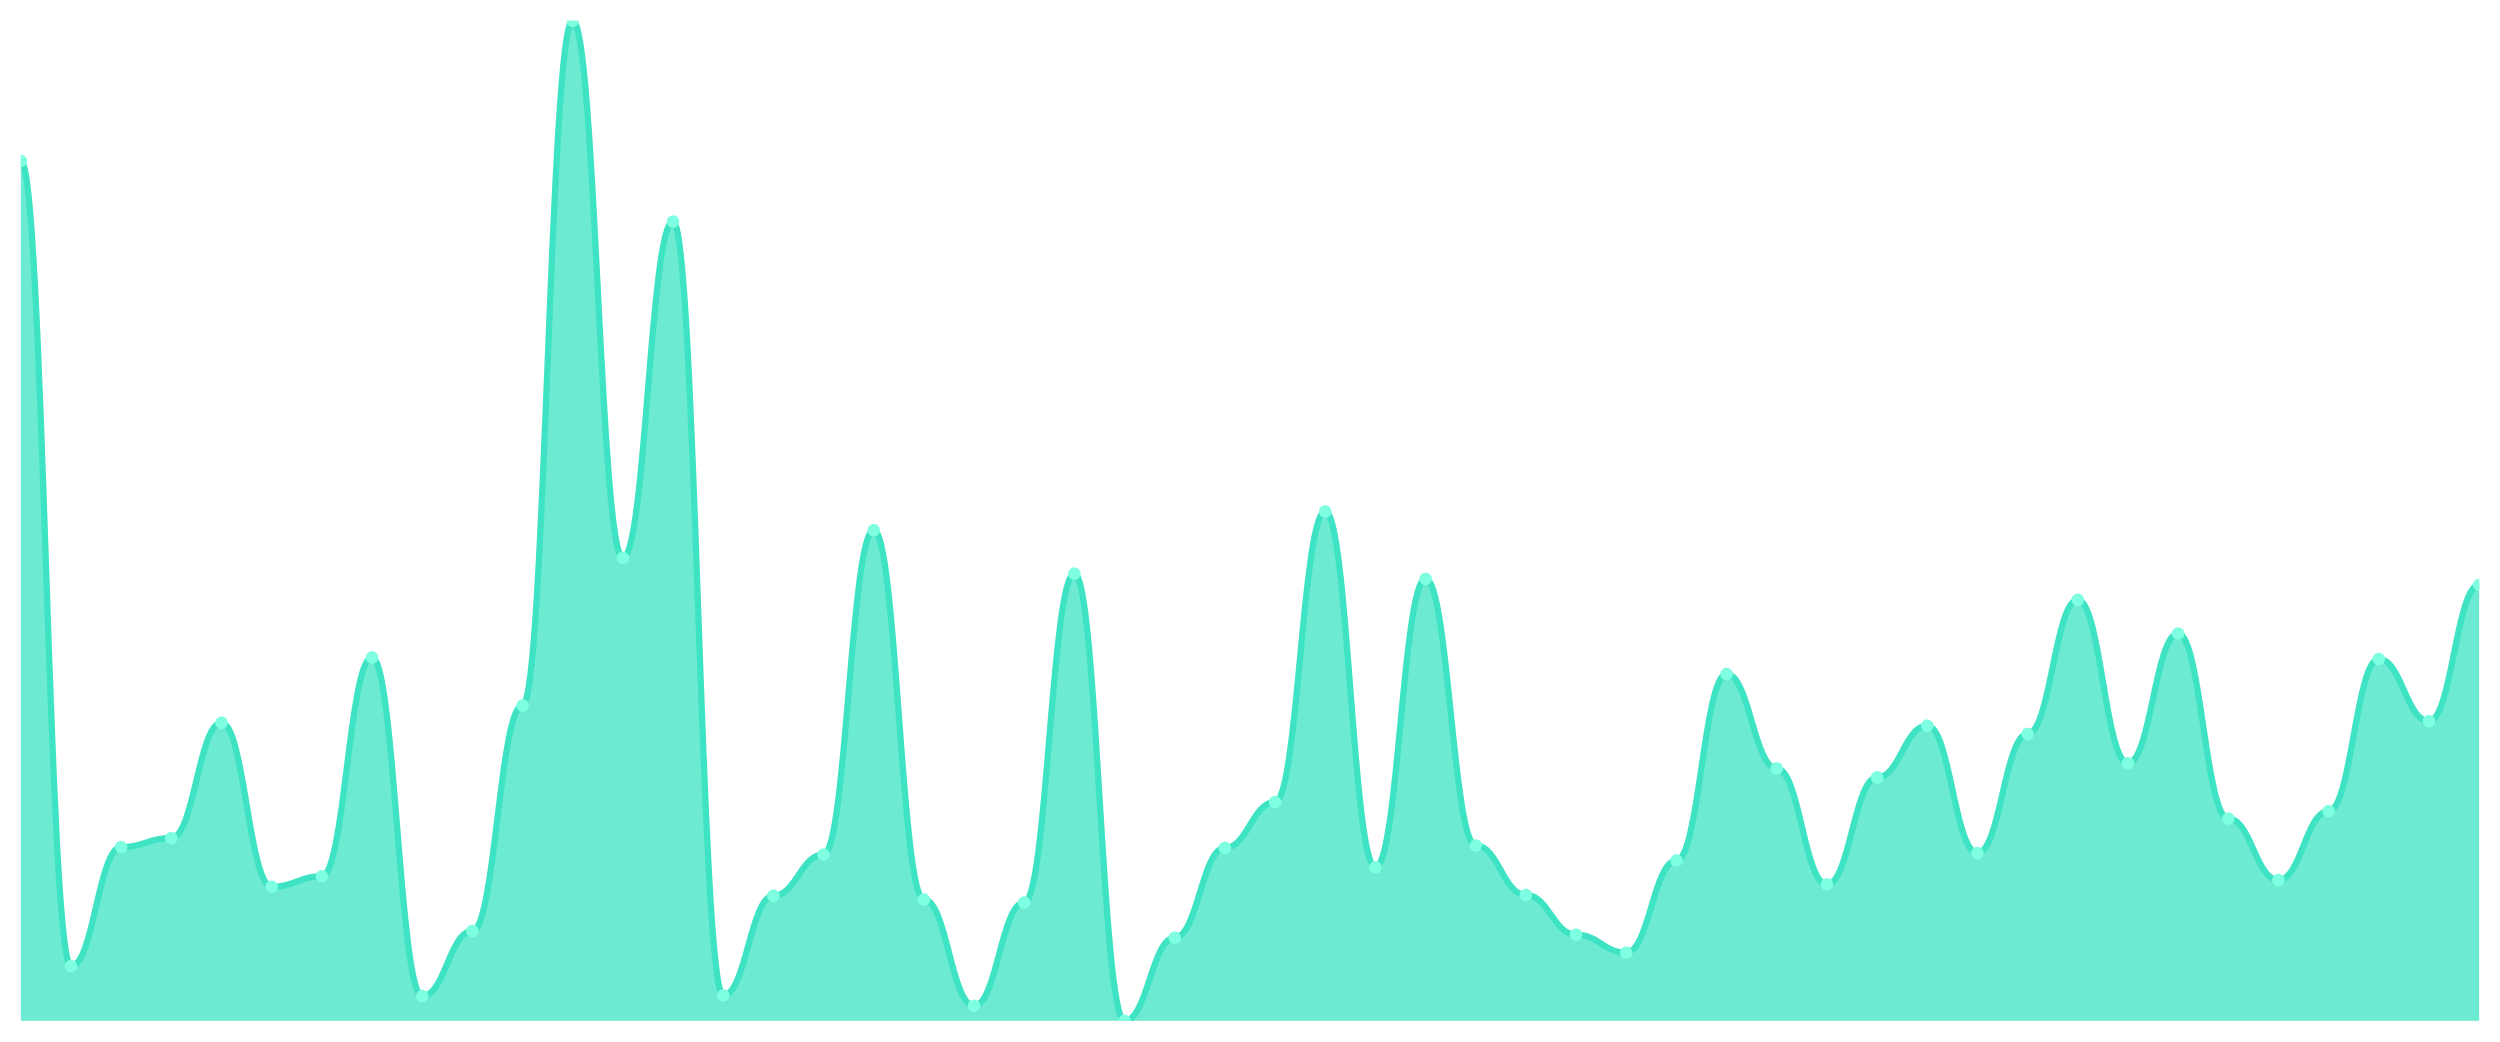
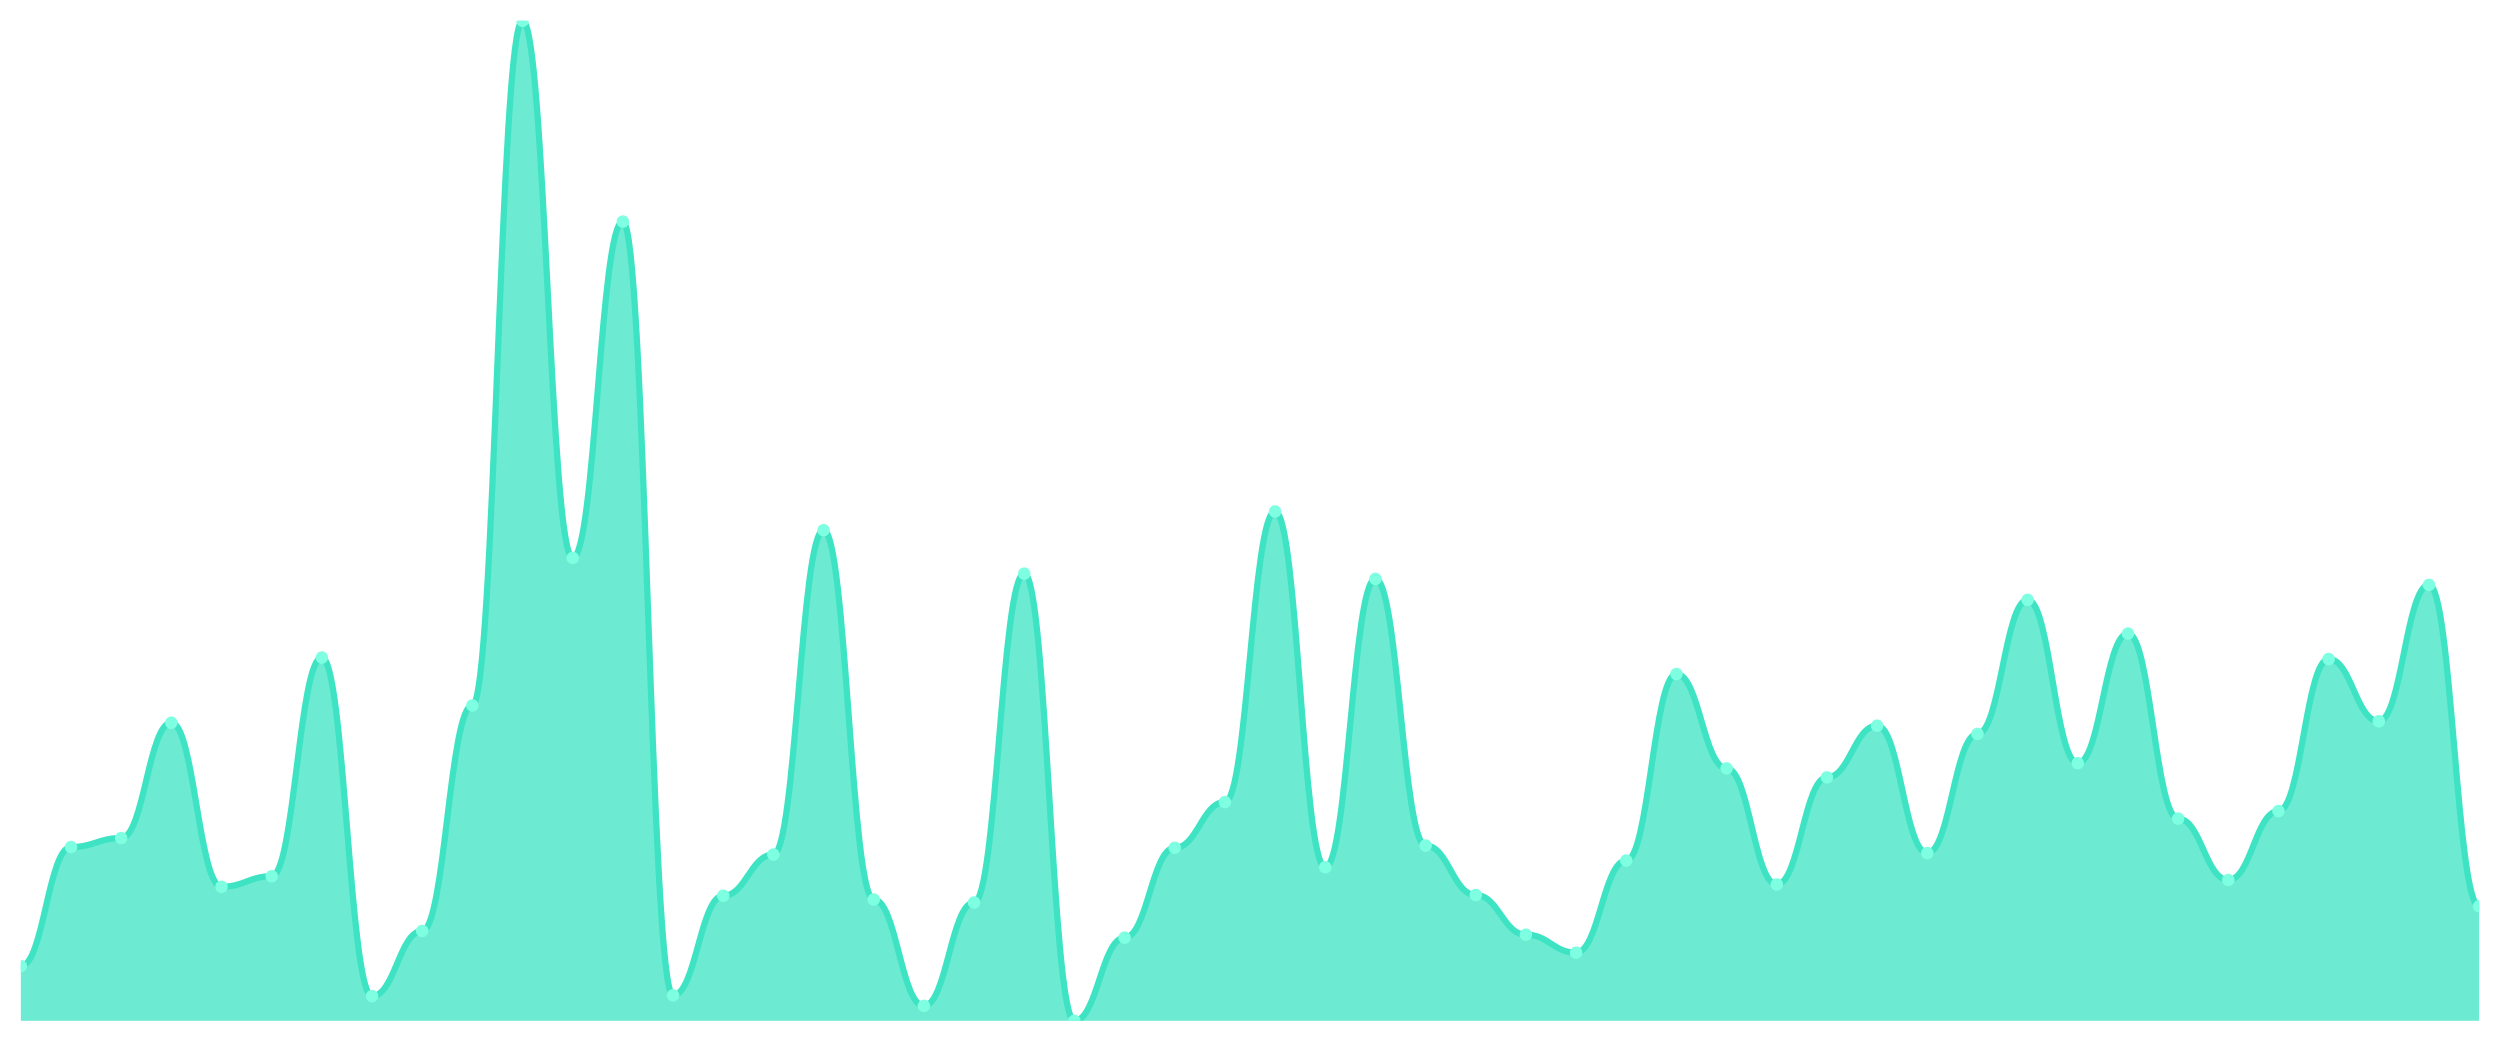
<svg xmlns="http://www.w3.org/2000/svg" viewBox="0 0 1200 500" width="1200" height="500">
  <defs>
    <clipPath id="c">
      <rect x="10" y="10" width="1180" height="480" />
    </clipPath>
  </defs>
  <rect width="1200" height="500" fill="none" />
  <g clip-path="url(#c)">
-     <path d="M 10,490 L 10,77.236 C 20.837,77.236 23.245,463.753 34.082,463.753 C 44.918,463.753 47.327,406.584 58.163,406.584 C 69,406.584 71.408,402.27 82.245,402.27 C 93.082,402.27 95.49,346.899 106.327,346.899 C 117.163,346.899 119.571,425.64 130.408,425.64 C 141.245,425.64 143.653,420.607 154.49,420.607 C 165.327,420.607 167.735,315.618 178.571,315.618 C 189.408,315.618 191.816,478.135 202.653,478.135 C 213.49,478.135 215.898,446.854 226.735,446.854 C 237.571,446.854 239.98,338.629 250.816,338.629 C 261.653,338.629 264.061,10 274.898,10 C 285.735,10 288.143,267.798 298.98,267.798 C 309.816,267.798 312.224,106.36 323.061,106.36 C 333.898,106.36 336.306,477.775 347.143,477.775 C 357.98,477.775 360.388,429.955 371.224,429.955 C 382.061,429.955 384.469,410.18 395.306,410.18 C 406.143,410.18 408.551,254.494 419.388,254.494 C 430.224,254.494 432.633,431.753 443.469,431.753 C 454.306,431.753 456.714,482.809 467.551,482.809 C 478.388,482.809 480.796,433.191 491.633,433.191 C 502.469,433.191 504.878,275.348 515.714,275.348 C 526.551,275.348 528.959,490 539.796,490 C 550.633,490 553.041,450.09 563.878,450.09 C 574.714,450.09 577.122,406.944 587.959,406.944 C 598.796,406.944 601.204,385.011 612.041,385.011 C 622.878,385.011 625.286,245.506 636.122,245.506 C 646.959,245.506 649.367,416.292 660.204,416.292 C 671.041,416.292 673.449,277.865 684.286,277.865 C 695.122,277.865 697.531,405.865 708.367,405.865 C 719.204,405.865 721.612,429.596 732.449,429.596 C 743.286,429.596 745.694,448.652 756.531,448.652 C 767.367,448.652 769.776,457.281 780.612,457.281 C 791.449,457.281 793.857,413.056 804.694,413.056 C 815.531,413.056 817.939,323.528 828.776,323.528 C 839.612,323.528 842.02,368.831 852.857,368.831 C 863.694,368.831 866.102,424.562 876.939,424.562 C 887.776,424.562 890.184,373.146 901.02,373.146 C 911.857,373.146 914.265,348.337 925.102,348.337 C 935.939,348.337 938.347,409.461 949.184,409.461 C 960.02,409.461 962.429,352.292 973.265,352.292 C 984.102,352.292 986.51,287.933 997.347,287.933 C 1008.184,287.933 1010.592,366.315 1021.429,366.315 C 1032.265,366.315 1034.673,304.112 1045.51,304.112 C 1056.347,304.112 1058.755,392.921 1069.592,392.921 C 1080.429,392.921 1082.837,422.404 1093.673,422.404 C 1104.51,422.404 1106.918,389.326 1117.755,389.326 C 1128.592,389.326 1131,316.337 1141.837,316.337 C 1152.673,316.337 1155.082,346.18 1165.918,346.18 C 1176.755,346.18 1179.163,280.742 1190,280.742 L 1190,490 Z" fill="rgba(61,227,195,0.75)" />
-     <path d="M 10,77.236 C 20.837,77.236 23.245,463.753 34.082,463.753 C 44.918,463.753 47.327,406.584 58.163,406.584 C 69,406.584 71.408,402.27 82.245,402.27 C 93.082,402.27 95.49,346.899 106.327,346.899 C 117.163,346.899 119.571,425.64 130.408,425.64 C 141.245,425.64 143.653,420.607 154.49,420.607 C 165.327,420.607 167.735,315.618 178.571,315.618 C 189.408,315.618 191.816,478.135 202.653,478.135 C 213.49,478.135 215.898,446.854 226.735,446.854 C 237.571,446.854 239.98,338.629 250.816,338.629 C 261.653,338.629 264.061,10 274.898,10 C 285.735,10 288.143,267.798 298.98,267.798 C 309.816,267.798 312.224,106.36 323.061,106.36 C 333.898,106.36 336.306,477.775 347.143,477.775 C 357.98,477.775 360.388,429.955 371.224,429.955 C 382.061,429.955 384.469,410.18 395.306,410.18 C 406.143,410.18 408.551,254.494 419.388,254.494 C 430.224,254.494 432.633,431.753 443.469,431.753 C 454.306,431.753 456.714,482.809 467.551,482.809 C 478.388,482.809 480.796,433.191 491.633,433.191 C 502.469,433.191 504.878,275.348 515.714,275.348 C 526.551,275.348 528.959,490 539.796,490 C 550.633,490 553.041,450.09 563.878,450.09 C 574.714,450.09 577.122,406.944 587.959,406.944 C 598.796,406.944 601.204,385.011 612.041,385.011 C 622.878,385.011 625.286,245.506 636.122,245.506 C 646.959,245.506 649.367,416.292 660.204,416.292 C 671.041,416.292 673.449,277.865 684.286,277.865 C 695.122,277.865 697.531,405.865 708.367,405.865 C 719.204,405.865 721.612,429.596 732.449,429.596 C 743.286,429.596 745.694,448.652 756.531,448.652 C 767.367,448.652 769.776,457.281 780.612,457.281 C 791.449,457.281 793.857,413.056 804.694,413.056 C 815.531,413.056 817.939,323.528 828.776,323.528 C 839.612,323.528 842.02,368.831 852.857,368.831 C 863.694,368.831 866.102,424.562 876.939,424.562 C 887.776,424.562 890.184,373.146 901.02,373.146 C 911.857,373.146 914.265,348.337 925.102,348.337 C 935.939,348.337 938.347,409.461 949.184,409.461 C 960.02,409.461 962.429,352.292 973.265,352.292 C 984.102,352.292 986.51,287.933 997.347,287.933 C 1008.184,287.933 1010.592,366.315 1021.429,366.315 C 1032.265,366.315 1034.673,304.112 1045.51,304.112 C 1056.347,304.112 1058.755,392.921 1069.592,392.921 C 1080.429,392.921 1082.837,422.404 1093.673,422.404 C 1104.51,422.404 1106.918,389.326 1117.755,389.326 C 1128.592,389.326 1131,316.337 1141.837,316.337 C 1152.673,316.337 1155.082,346.18 1165.918,346.18 C 1176.755,346.18 1179.163,280.742 1190,280.742" fill="none" stroke="#3de3c3" stroke-width="3" stroke-linecap="round" stroke-linejoin="round" />
-     <circle cx="10" cy="77.236" r="3" fill="#7fffe1" />
-     <circle cx="34.082" cy="463.753" r="3" fill="#7fffe1" />
-     <circle cx="58.163" cy="406.584" r="3" fill="#7fffe1" />
-     <circle cx="82.245" cy="402.27" r="3" fill="#7fffe1" />
-     <circle cx="106.327" cy="346.899" r="3" fill="#7fffe1" />
-     <circle cx="130.408" cy="425.64" r="3" fill="#7fffe1" />
-     <circle cx="154.49" cy="420.607" r="3" fill="#7fffe1" />
-     <circle cx="178.571" cy="315.618" r="3" fill="#7fffe1" />
-     <circle cx="202.653" cy="478.135" r="3" fill="#7fffe1" />
-     <circle cx="226.735" cy="446.854" r="3" fill="#7fffe1" />
-     <circle cx="250.816" cy="338.629" r="3" fill="#7fffe1" />
-     <circle cx="274.898" cy="10" r="3" fill="#7fffe1" />
-     <circle cx="298.98" cy="267.798" r="3" fill="#7fffe1" />
-     <circle cx="323.061" cy="106.36" r="3" fill="#7fffe1" />
-     <circle cx="347.143" cy="477.775" r="3" fill="#7fffe1" />
-     <circle cx="371.224" cy="429.955" r="3" fill="#7fffe1" />
-     <circle cx="395.306" cy="410.18" r="3" fill="#7fffe1" />
-     <circle cx="419.388" cy="254.494" r="3" fill="#7fffe1" />
-     <circle cx="443.469" cy="431.753" r="3" fill="#7fffe1" />
-     <circle cx="467.551" cy="482.809" r="3" fill="#7fffe1" />
-     <circle cx="491.633" cy="433.191" r="3" fill="#7fffe1" />
-     <circle cx="515.714" cy="275.348" r="3" fill="#7fffe1" />
-     <circle cx="539.796" cy="490" r="3" fill="#7fffe1" />
-     <circle cx="563.878" cy="450.09" r="3" fill="#7fffe1" />
-     <circle cx="587.959" cy="406.944" r="3" fill="#7fffe1" />
-     <circle cx="612.041" cy="385.011" r="3" fill="#7fffe1" />
-     <circle cx="636.122" cy="245.506" r="3" fill="#7fffe1" />
-     <circle cx="660.204" cy="416.292" r="3" fill="#7fffe1" />
-     <circle cx="684.286" cy="277.865" r="3" fill="#7fffe1" />
-     <circle cx="708.367" cy="405.865" r="3" fill="#7fffe1" />
-     <circle cx="732.449" cy="429.596" r="3" fill="#7fffe1" />
-     <circle cx="756.531" cy="448.652" r="3" fill="#7fffe1" />
-     <circle cx="780.612" cy="457.281" r="3" fill="#7fffe1" />
-     <circle cx="804.694" cy="413.056" r="3" fill="#7fffe1" />
-     <circle cx="828.776" cy="323.528" r="3" fill="#7fffe1" />
-     <circle cx="852.857" cy="368.831" r="3" fill="#7fffe1" />
-     <circle cx="876.939" cy="424.562" r="3" fill="#7fffe1" />
-     <circle cx="901.02" cy="373.146" r="3" fill="#7fffe1" />
-     <circle cx="925.102" cy="348.337" r="3" fill="#7fffe1" />
-     <circle cx="949.184" cy="409.461" r="3" fill="#7fffe1" />
-     <circle cx="973.265" cy="352.292" r="3" fill="#7fffe1" />
-     <circle cx="997.347" cy="287.933" r="3" fill="#7fffe1" />
-     <circle cx="1021.429" cy="366.315" r="3" fill="#7fffe1" />
-     <circle cx="1045.51" cy="304.112" r="3" fill="#7fffe1" />
-     <circle cx="1069.592" cy="392.921" r="3" fill="#7fffe1" />
-     <circle cx="1093.673" cy="422.404" r="3" fill="#7fffe1" />
-     <circle cx="1117.755" cy="389.326" r="3" fill="#7fffe1" />
-     <circle cx="1141.837" cy="316.337" r="3" fill="#7fffe1" />
-     <circle cx="1165.918" cy="346.18" r="3" fill="#7fffe1" />
-     <circle cx="1190" cy="280.742" r="3" fill="#7fffe1" />
+     <path d="M 10,490 L 10,463.753 C 20.837,463.753 23.245,406.584 34.082,406.584 C 44.918,406.584 47.327,402.27 58.163,402.27 C 69,402.27 71.408,346.899 82.245,346.899 C 93.082,346.899 95.49,425.64 106.327,425.64 C 117.163,425.64 119.571,420.607 130.408,420.607 C 141.245,420.607 143.653,315.618 154.49,315.618 C 165.327,315.618 167.735,478.135 178.571,478.135 C 189.408,478.135 191.816,446.854 202.653,446.854 C 213.49,446.854 215.898,338.629 226.735,338.629 C 237.571,338.629 239.98,10 250.816,10 C 261.653,10 264.061,267.798 274.898,267.798 C 285.735,267.798 288.143,106.36 298.98,106.36 C 309.816,106.36 312.224,477.775 323.061,477.775 C 333.898,477.775 336.306,429.955 347.143,429.955 C 357.98,429.955 360.388,410.18 371.224,410.18 C 382.061,410.18 384.469,254.494 395.306,254.494 C 406.143,254.494 408.551,431.753 419.388,431.753 C 430.224,431.753 432.633,482.809 443.469,482.809 C 454.306,482.809 456.714,433.191 467.551,433.191 C 478.388,433.191 480.796,275.348 491.633,275.348 C 502.469,275.348 504.878,490 515.714,490 C 526.551,490 528.959,450.09 539.796,450.09 C 550.633,450.09 553.041,406.944 563.878,406.944 C 574.714,406.944 577.122,385.011 587.959,385.011 C 598.796,385.011 601.204,245.506 612.041,245.506 C 622.878,245.506 625.286,416.292 636.122,416.292 C 646.959,416.292 649.367,277.865 660.204,277.865 C 671.041,277.865 673.449,405.865 684.286,405.865 C 695.122,405.865 697.531,429.596 708.367,429.596 C 719.204,429.596 721.612,448.652 732.449,448.652 C 743.286,448.652 745.694,457.281 756.531,457.281 C 767.367,457.281 769.776,413.056 780.612,413.056 C 791.449,413.056 793.857,323.528 804.694,323.528 C 815.531,323.528 817.939,368.831 828.776,368.831 C 839.612,368.831 842.02,424.562 852.857,424.562 C 863.694,424.562 866.102,373.146 876.939,373.146 C 887.776,373.146 890.184,348.337 901.02,348.337 C 911.857,348.337 914.265,409.461 925.102,409.461 C 935.939,409.461 938.347,352.292 949.184,352.292 C 960.02,352.292 962.429,287.933 973.265,287.933 C 984.102,287.933 986.51,366.315 997.347,366.315 C 1008.184,366.315 1010.592,304.112 1021.429,304.112 C 1032.265,304.112 1034.673,392.921 1045.51,392.921 C 1056.347,392.921 1058.755,422.404 1069.592,422.404 C 1080.429,422.404 1082.837,389.326 1093.673,389.326 C 1104.51,389.326 1106.918,316.337 1117.755,316.337 C 1128.592,316.337 1131,346.18 1141.837,346.18 C 1152.673,346.18 1155.082,280.742 1165.918,280.742 C 1176.755,280.742 1179.163,434.989 1190,434.989 L 1190,490 Z" fill="rgba(61,227,195,0.75)" />
+     <path d="M 10,463.753 C 20.837,463.753 23.245,406.584 34.082,406.584 C 44.918,406.584 47.327,402.27 58.163,402.27 C 69,402.27 71.408,346.899 82.245,346.899 C 93.082,346.899 95.49,425.64 106.327,425.64 C 117.163,425.64 119.571,420.607 130.408,420.607 C 141.245,420.607 143.653,315.618 154.49,315.618 C 165.327,315.618 167.735,478.135 178.571,478.135 C 189.408,478.135 191.816,446.854 202.653,446.854 C 213.49,446.854 215.898,338.629 226.735,338.629 C 237.571,338.629 239.98,10 250.816,10 C 261.653,10 264.061,267.798 274.898,267.798 C 285.735,267.798 288.143,106.36 298.98,106.36 C 309.816,106.36 312.224,477.775 323.061,477.775 C 333.898,477.775 336.306,429.955 347.143,429.955 C 357.98,429.955 360.388,410.18 371.224,410.18 C 382.061,410.18 384.469,254.494 395.306,254.494 C 406.143,254.494 408.551,431.753 419.388,431.753 C 430.224,431.753 432.633,482.809 443.469,482.809 C 454.306,482.809 456.714,433.191 467.551,433.191 C 478.388,433.191 480.796,275.348 491.633,275.348 C 502.469,275.348 504.878,490 515.714,490 C 526.551,490 528.959,450.09 539.796,450.09 C 550.633,450.09 553.041,406.944 563.878,406.944 C 574.714,406.944 577.122,385.011 587.959,385.011 C 598.796,385.011 601.204,245.506 612.041,245.506 C 622.878,245.506 625.286,416.292 636.122,416.292 C 646.959,416.292 649.367,277.865 660.204,277.865 C 671.041,277.865 673.449,405.865 684.286,405.865 C 695.122,405.865 697.531,429.596 708.367,429.596 C 719.204,429.596 721.612,448.652 732.449,448.652 C 743.286,448.652 745.694,457.281 756.531,457.281 C 767.367,457.281 769.776,413.056 780.612,413.056 C 791.449,413.056 793.857,323.528 804.694,323.528 C 815.531,323.528 817.939,368.831 828.776,368.831 C 839.612,368.831 842.02,424.562 852.857,424.562 C 863.694,424.562 866.102,373.146 876.939,373.146 C 887.776,373.146 890.184,348.337 901.02,348.337 C 911.857,348.337 914.265,409.461 925.102,409.461 C 935.939,409.461 938.347,352.292 949.184,352.292 C 960.02,352.292 962.429,287.933 973.265,287.933 C 984.102,287.933 986.51,366.315 997.347,366.315 C 1008.184,366.315 1010.592,304.112 1021.429,304.112 C 1032.265,304.112 1034.673,392.921 1045.51,392.921 C 1056.347,392.921 1058.755,422.404 1069.592,422.404 C 1080.429,422.404 1082.837,389.326 1093.673,389.326 C 1104.51,389.326 1106.918,316.337 1117.755,316.337 C 1128.592,316.337 1131,346.18 1141.837,346.18 C 1152.673,346.18 1155.082,280.742 1165.918,280.742 C 1176.755,280.742 1179.163,434.989 1190,434.989" fill="none" stroke="#3de3c3" stroke-width="3" stroke-linecap="round" stroke-linejoin="round" />
+     <circle cx="10" cy="463.753" r="3" fill="#7fffe1" />
+     <circle cx="34.082" cy="406.584" r="3" fill="#7fffe1" />
+     <circle cx="58.163" cy="402.27" r="3" fill="#7fffe1" />
+     <circle cx="82.245" cy="346.899" r="3" fill="#7fffe1" />
+     <circle cx="106.327" cy="425.64" r="3" fill="#7fffe1" />
+     <circle cx="130.408" cy="420.607" r="3" fill="#7fffe1" />
+     <circle cx="154.49" cy="315.618" r="3" fill="#7fffe1" />
+     <circle cx="178.571" cy="478.135" r="3" fill="#7fffe1" />
+     <circle cx="202.653" cy="446.854" r="3" fill="#7fffe1" />
+     <circle cx="226.735" cy="338.629" r="3" fill="#7fffe1" />
+     <circle cx="250.816" cy="10" r="3" fill="#7fffe1" />
+     <circle cx="274.898" cy="267.798" r="3" fill="#7fffe1" />
+     <circle cx="298.98" cy="106.36" r="3" fill="#7fffe1" />
+     <circle cx="323.061" cy="477.775" r="3" fill="#7fffe1" />
+     <circle cx="347.143" cy="429.955" r="3" fill="#7fffe1" />
+     <circle cx="371.224" cy="410.18" r="3" fill="#7fffe1" />
+     <circle cx="395.306" cy="254.494" r="3" fill="#7fffe1" />
+     <circle cx="419.388" cy="431.753" r="3" fill="#7fffe1" />
+     <circle cx="443.469" cy="482.809" r="3" fill="#7fffe1" />
+     <circle cx="467.551" cy="433.191" r="3" fill="#7fffe1" />
+     <circle cx="491.633" cy="275.348" r="3" fill="#7fffe1" />
+     <circle cx="515.714" cy="490" r="3" fill="#7fffe1" />
+     <circle cx="539.796" cy="450.09" r="3" fill="#7fffe1" />
+     <circle cx="563.878" cy="406.944" r="3" fill="#7fffe1" />
+     <circle cx="587.959" cy="385.011" r="3" fill="#7fffe1" />
+     <circle cx="612.041" cy="245.506" r="3" fill="#7fffe1" />
+     <circle cx="636.122" cy="416.292" r="3" fill="#7fffe1" />
+     <circle cx="660.204" cy="277.865" r="3" fill="#7fffe1" />
+     <circle cx="684.286" cy="405.865" r="3" fill="#7fffe1" />
+     <circle cx="708.367" cy="429.596" r="3" fill="#7fffe1" />
+     <circle cx="732.449" cy="448.652" r="3" fill="#7fffe1" />
+     <circle cx="756.531" cy="457.281" r="3" fill="#7fffe1" />
+     <circle cx="780.612" cy="413.056" r="3" fill="#7fffe1" />
+     <circle cx="804.694" cy="323.528" r="3" fill="#7fffe1" />
+     <circle cx="828.776" cy="368.831" r="3" fill="#7fffe1" />
+     <circle cx="852.857" cy="424.562" r="3" fill="#7fffe1" />
+     <circle cx="876.939" cy="373.146" r="3" fill="#7fffe1" />
+     <circle cx="901.02" cy="348.337" r="3" fill="#7fffe1" />
+     <circle cx="925.102" cy="409.461" r="3" fill="#7fffe1" />
+     <circle cx="949.184" cy="352.292" r="3" fill="#7fffe1" />
+     <circle cx="973.265" cy="287.933" r="3" fill="#7fffe1" />
+     <circle cx="997.347" cy="366.315" r="3" fill="#7fffe1" />
+     <circle cx="1021.429" cy="304.112" r="3" fill="#7fffe1" />
+     <circle cx="1045.51" cy="392.921" r="3" fill="#7fffe1" />
+     <circle cx="1069.592" cy="422.404" r="3" fill="#7fffe1" />
+     <circle cx="1093.673" cy="389.326" r="3" fill="#7fffe1" />
+     <circle cx="1117.755" cy="316.337" r="3" fill="#7fffe1" />
+     <circle cx="1141.837" cy="346.18" r="3" fill="#7fffe1" />
+     <circle cx="1165.918" cy="280.742" r="3" fill="#7fffe1" />
+     <circle cx="1190" cy="434.989" r="3" fill="#7fffe1" />
  </g>
</svg>
